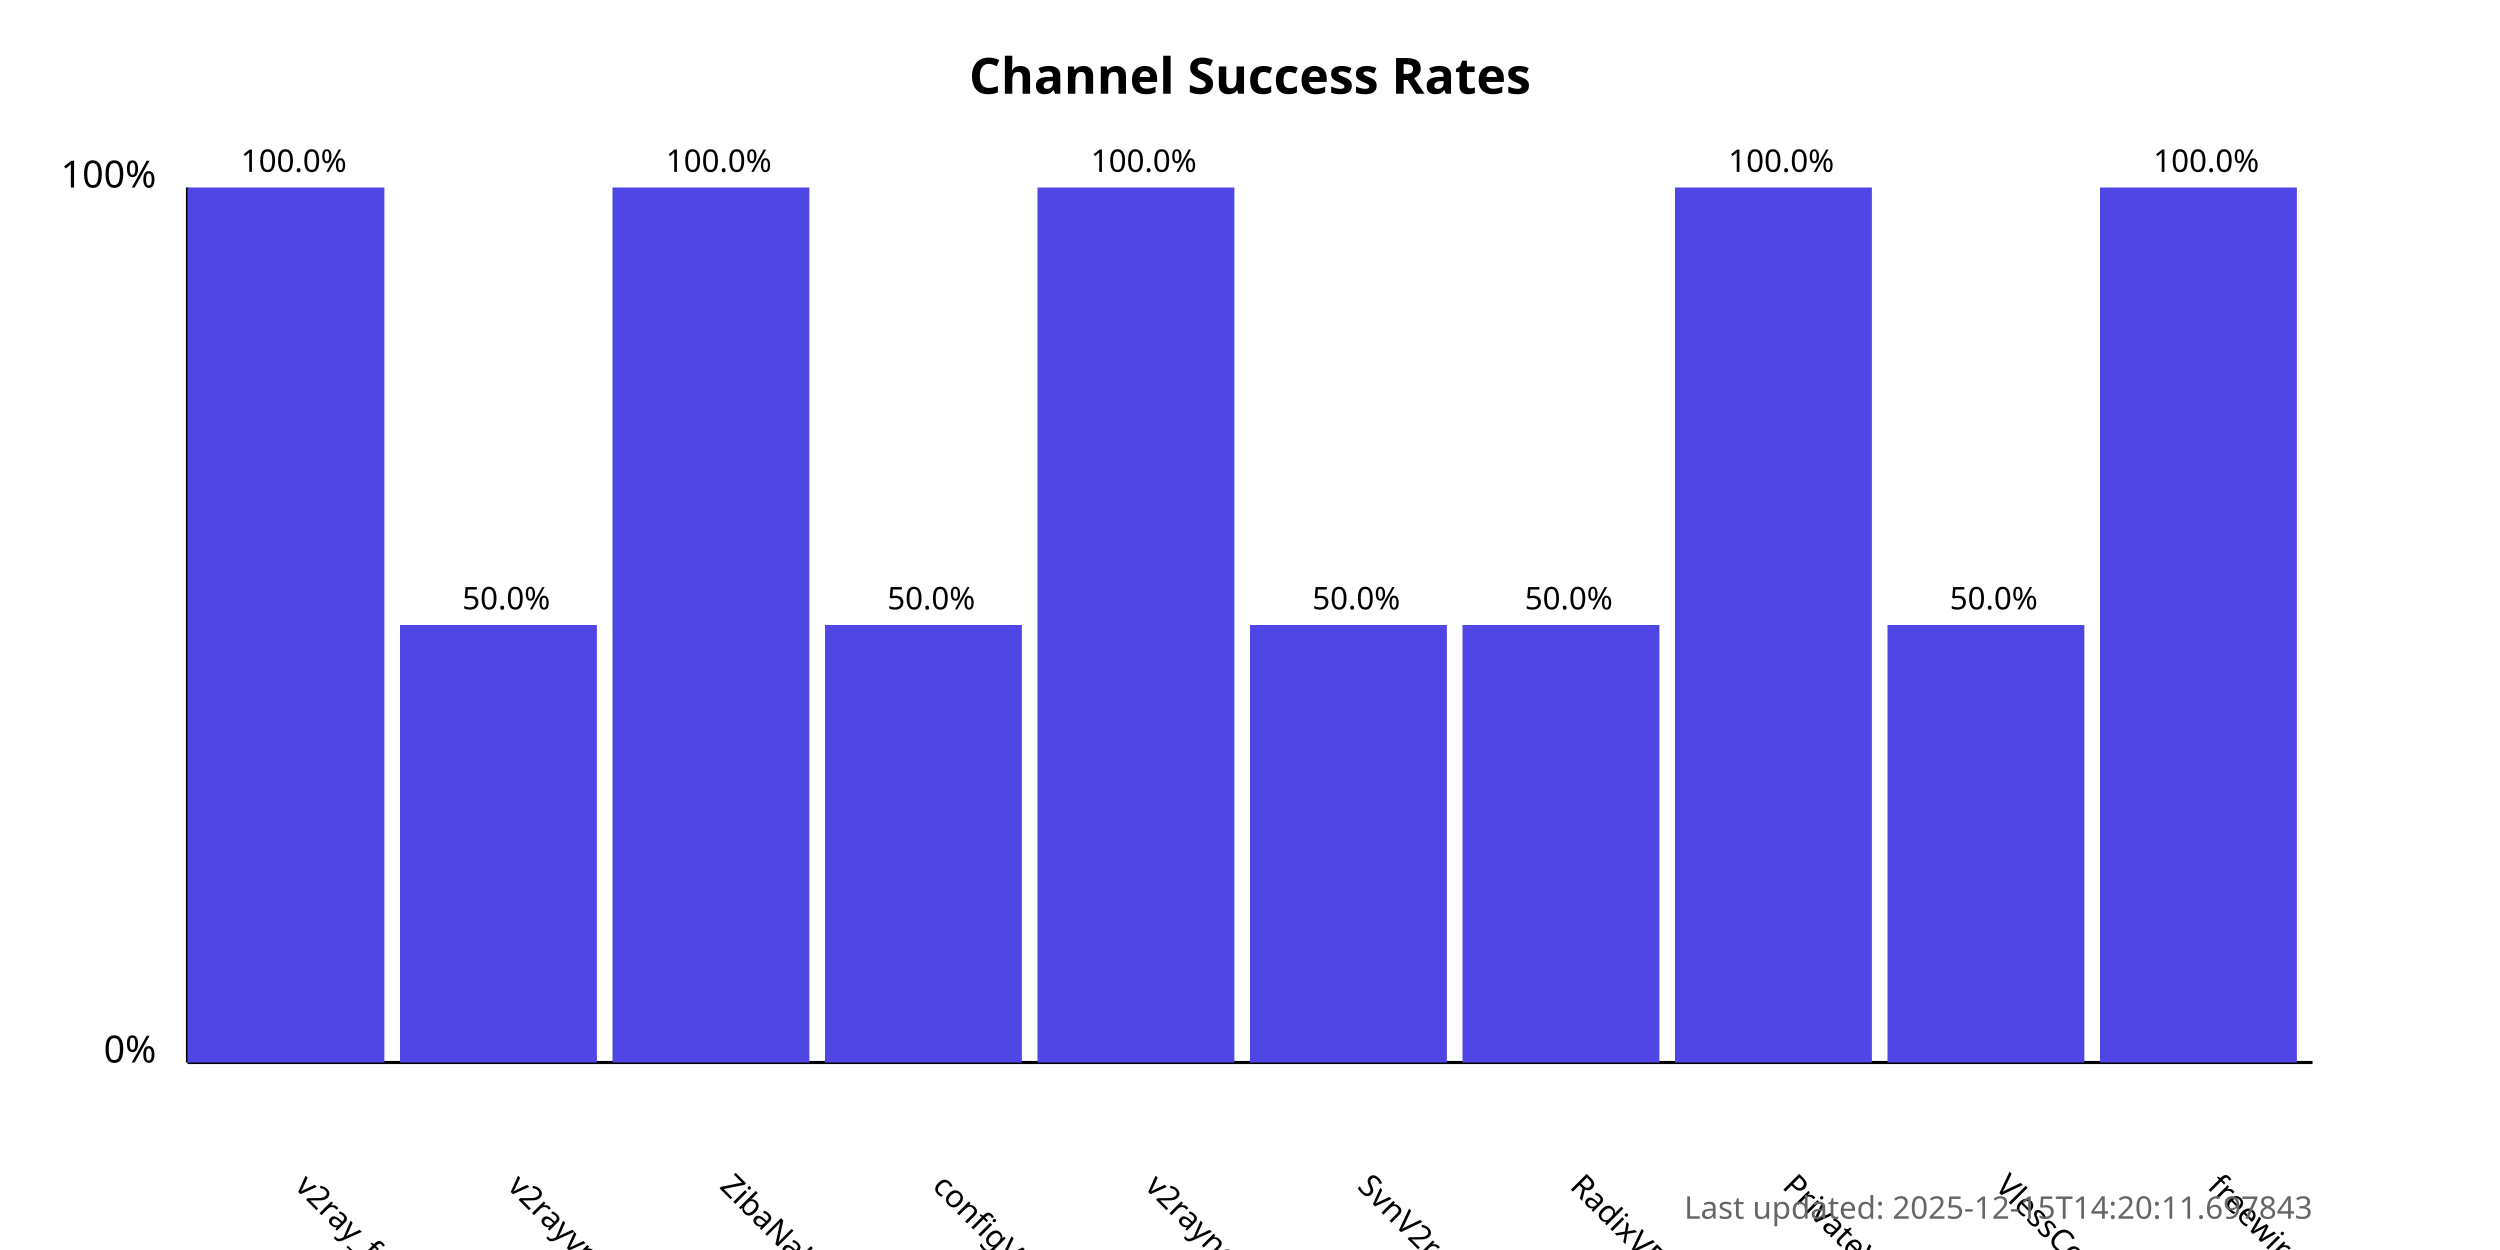
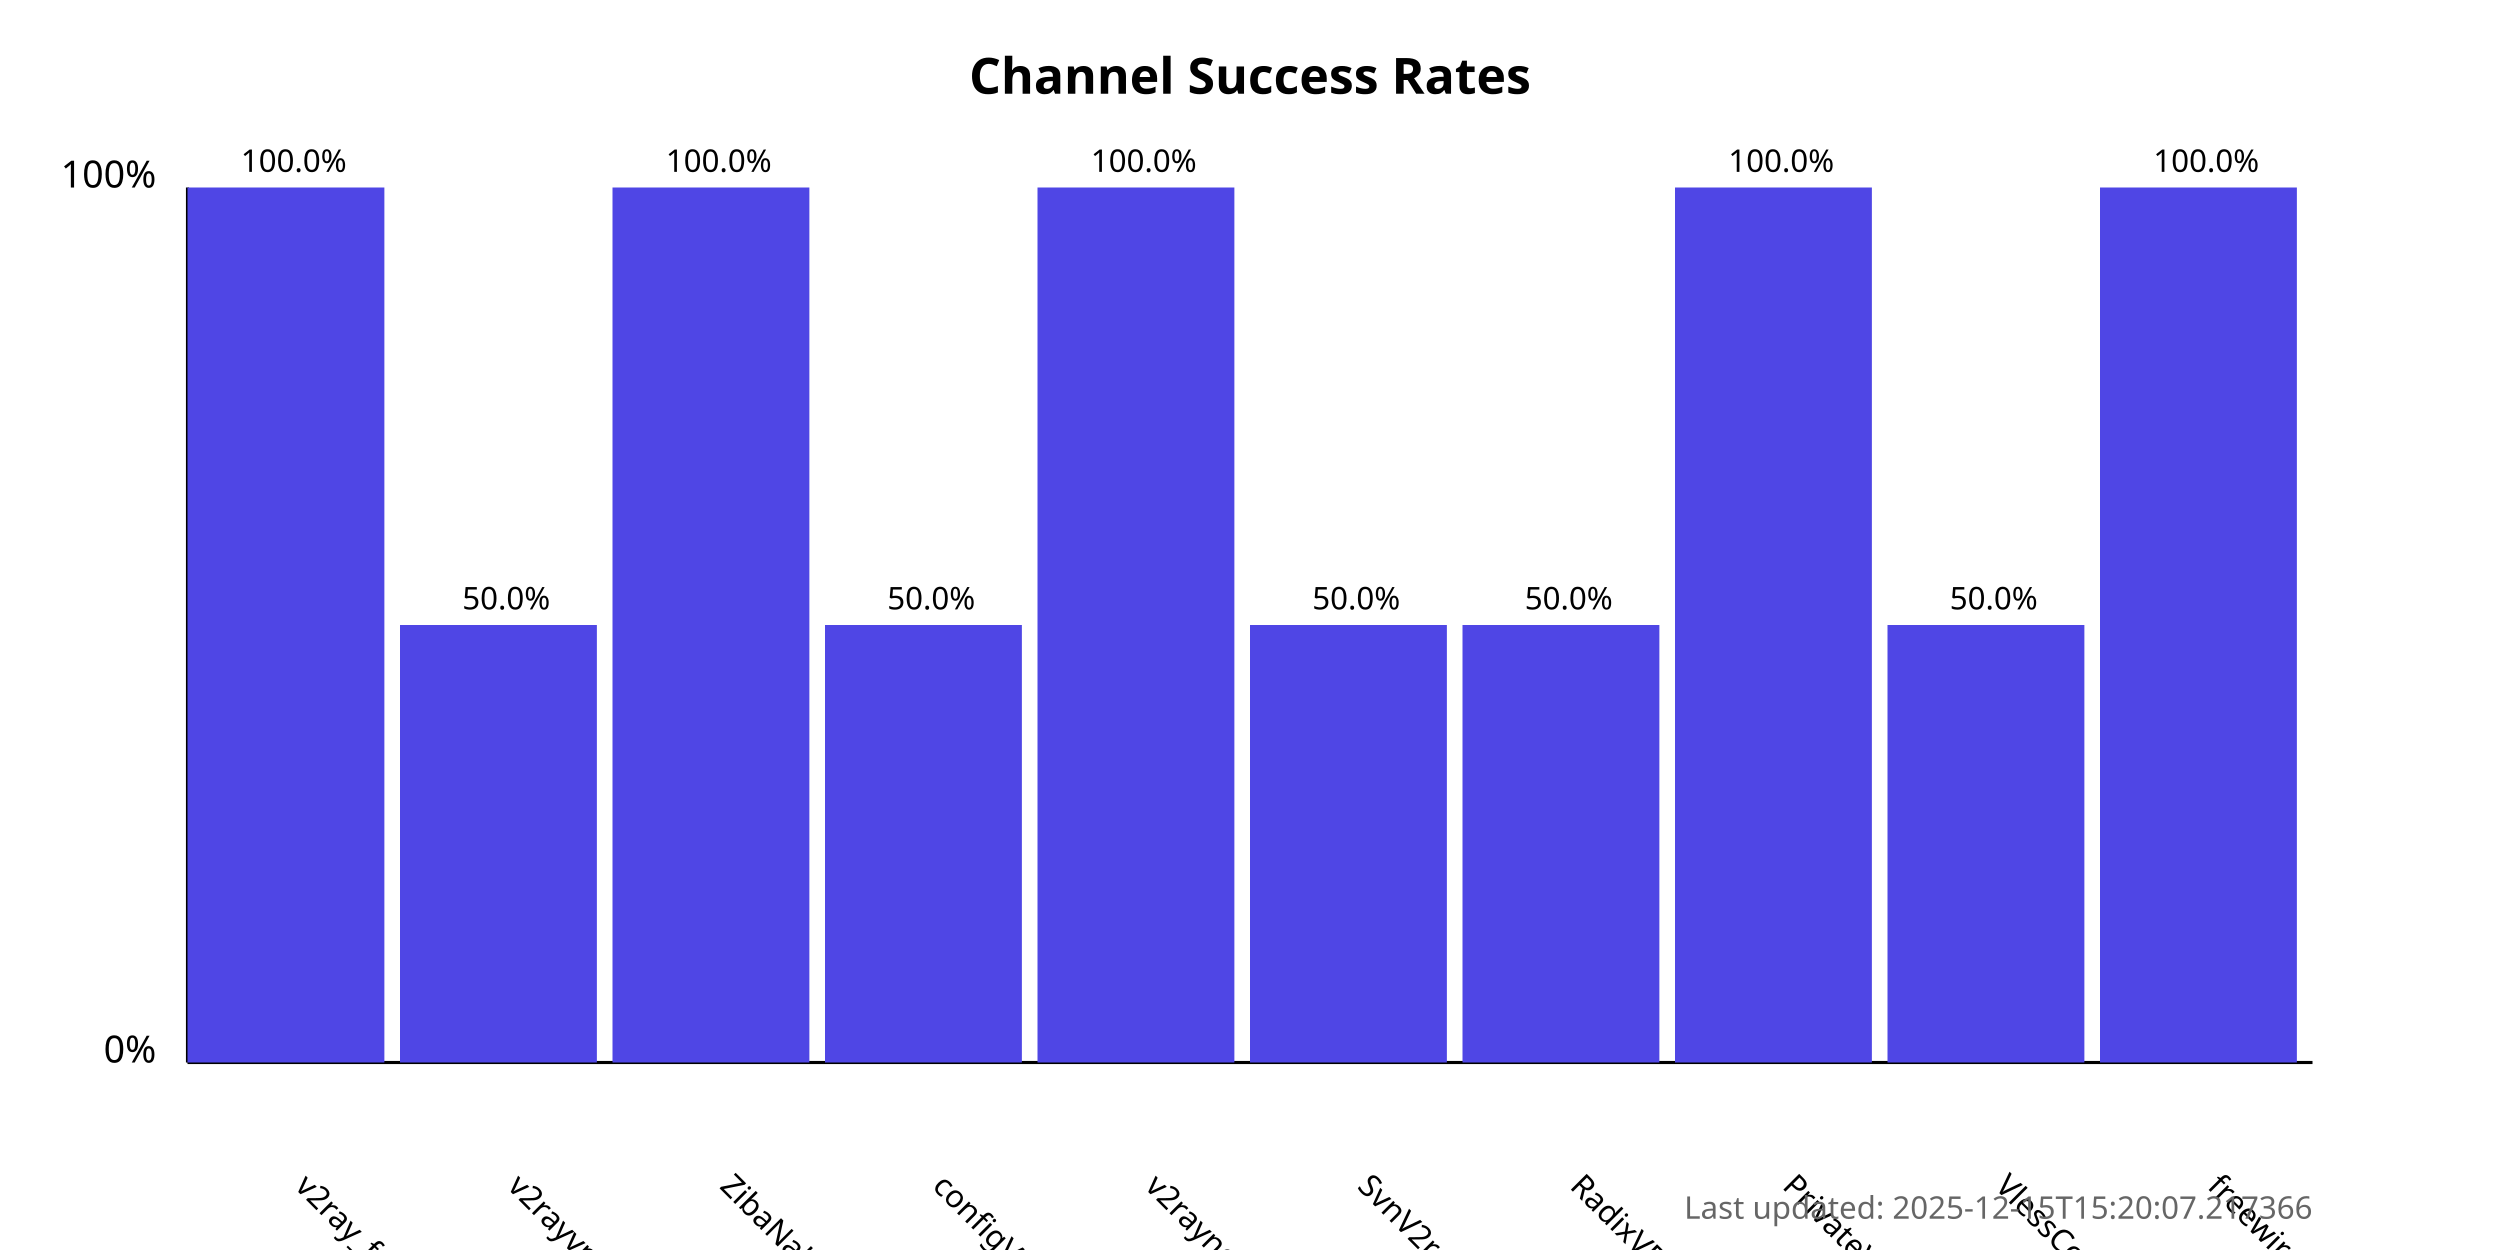
<svg xmlns="http://www.w3.org/2000/svg" width="800" height="400">
  <style>
            .chart-title { font: bold 16px sans-serif; }
            .axis-label { font: 12px sans-serif; }
            .tick-label { font: 10px sans-serif; }
            .bar { fill: #4f46e5; }
            .bar:hover { fill: #6366f1; }
            .timestamp { font: 10px sans-serif; fill: #666; }
        </style>
  <text x="400.0" y="30" text-anchor="middle" class="chart-title">
            Channel Success Rates
        </text>
  <line x1="60" y1="340" x2="60" y2="60" stroke="black" stroke-width="1" />
  <line x1="60" y1="340" x2="740" y2="340" stroke="black" stroke-width="1" />
  <text x="50" y="340" text-anchor="end" class="axis-label">0%</text>
  <text x="50" y="60" text-anchor="end" class="axis-label">100%</text>
  <g>
    <rect x="60" y="60.0" width="63.0" height="280.0" class="bar" />
    <text x="94.0" y="380" transform="rotate(45, 94.0, 380)" text-anchor="start" class="tick-label">
                v2ray_free_conf
            </text>
    <text x="94.0" y="55.0" text-anchor="middle" class="tick-label">
                100.0%
            </text>
  </g>
  <g>
    <rect x="128.0" y="200.0" width="63.0" height="140.0" class="bar" />
    <text x="162.0" y="380" transform="rotate(45, 162.0, 380)" text-anchor="start" class="tick-label">
                v2rayvpno
            </text>
    <text x="162.0" y="195.0" text-anchor="middle" class="tick-label">
                50.0%
            </text>
  </g>
  <g>
    <rect x="196.0" y="60.0" width="63.0" height="280.0" class="bar" />
    <text x="230.0" y="380" transform="rotate(45, 230.0, 380)" text-anchor="start" class="tick-label">
                ZibaNabz
            </text>
    <text x="230.0" y="55.0" text-anchor="middle" class="tick-label">
                100.0%
            </text>
  </g>
  <g>
    <rect x="264.0" y="200.0" width="63.0" height="140.0" class="bar" />
    <text x="298.0" y="380" transform="rotate(45, 298.0, 380)" text-anchor="start" class="tick-label">
                configV2rayForFree
            </text>
    <text x="298.0" y="195.0" text-anchor="middle" class="tick-label">
                50.0%
            </text>
  </g>
  <g>
    <rect x="332.0" y="60.0" width="63.0" height="280.0" class="bar" />
    <text x="366.0" y="380" transform="rotate(45, 366.0, 380)" text-anchor="start" class="tick-label">
                v2rayngvpn
            </text>
    <text x="366.0" y="55.0" text-anchor="middle" class="tick-label">
                100.0%
            </text>
  </g>
  <g>
    <rect x="400.0" y="200.0" width="63.0" height="140.0" class="bar" />
    <text x="434.0" y="380" transform="rotate(45, 434.0, 380)" text-anchor="start" class="tick-label">
                SvnV2ray
            </text>
    <text x="434.0" y="195.0" text-anchor="middle" class="tick-label">
                50.0%
            </text>
  </g>
  <g>
    <rect x="468.0" y="200.0" width="63.0" height="140.0" class="bar" />
    <text x="502.0" y="380" transform="rotate(45, 502.0, 380)" text-anchor="start" class="tick-label">
                RadixVPN
            </text>
    <text x="502.0" y="195.0" text-anchor="middle" class="tick-label">
                50.0%
            </text>
  </g>
  <g>
    <rect x="536.0" y="60.0" width="63.0" height="280.0" class="bar" />
    <text x="570.0" y="380" transform="rotate(45, 570.0, 380)" text-anchor="start" class="tick-label">
                PrivateVPNs
            </text>
    <text x="570.0" y="55.0" text-anchor="middle" class="tick-label">
                100.0%
            </text>
  </g>
  <g>
    <rect x="604.0" y="200.0" width="63.0" height="140.0" class="bar" />
    <text x="638.0" y="380" transform="rotate(45, 638.0, 380)" text-anchor="start" class="tick-label">
                VlessConfig
            </text>
    <text x="638.0" y="195.0" text-anchor="middle" class="tick-label">
                50.0%
            </text>
  </g>
  <g>
    <rect x="672.0" y="60.0" width="63.0" height="280.0" class="bar" />
    <text x="706.0" y="380" transform="rotate(45, 706.0, 380)" text-anchor="start" class="tick-label">
                freewireguard
            </text>
    <text x="706.0" y="55.0" text-anchor="middle" class="tick-label">
                100.0%
            </text>
  </g>
  <text x="740" y="390" text-anchor="end" class="timestamp">
-             Last updated: 2025-12-15T14:20:11.697843
+             Last updated: 2025-12-15T15:20:07.217366
        </text>
</svg>
